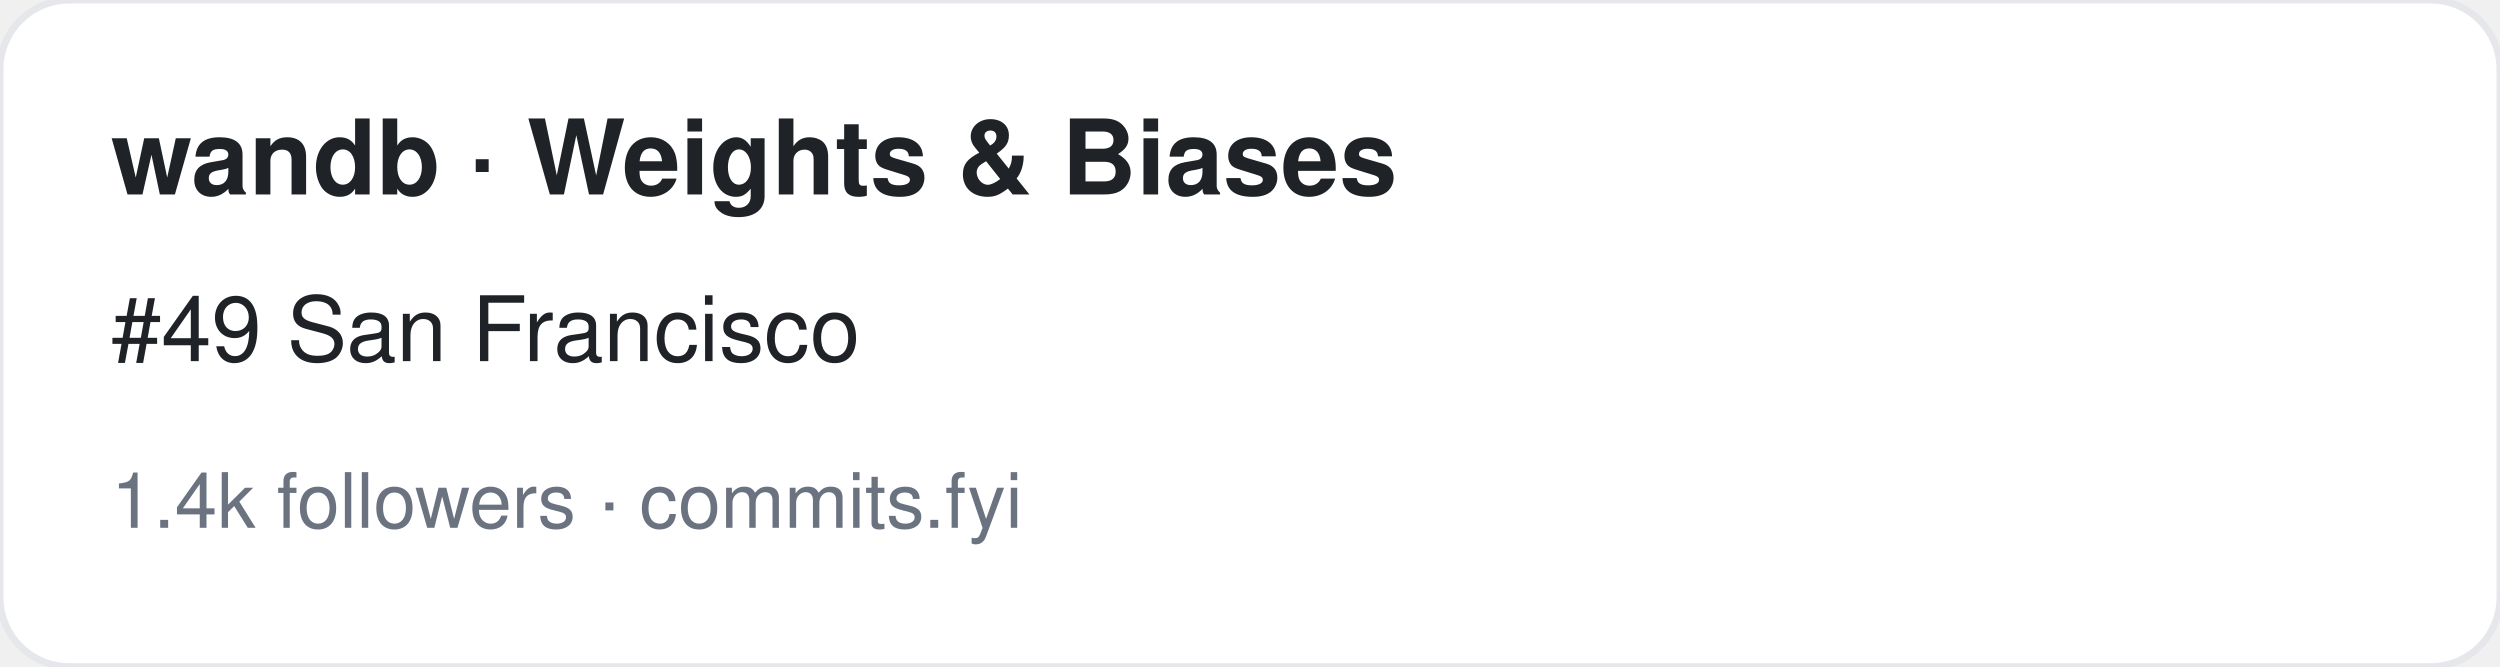
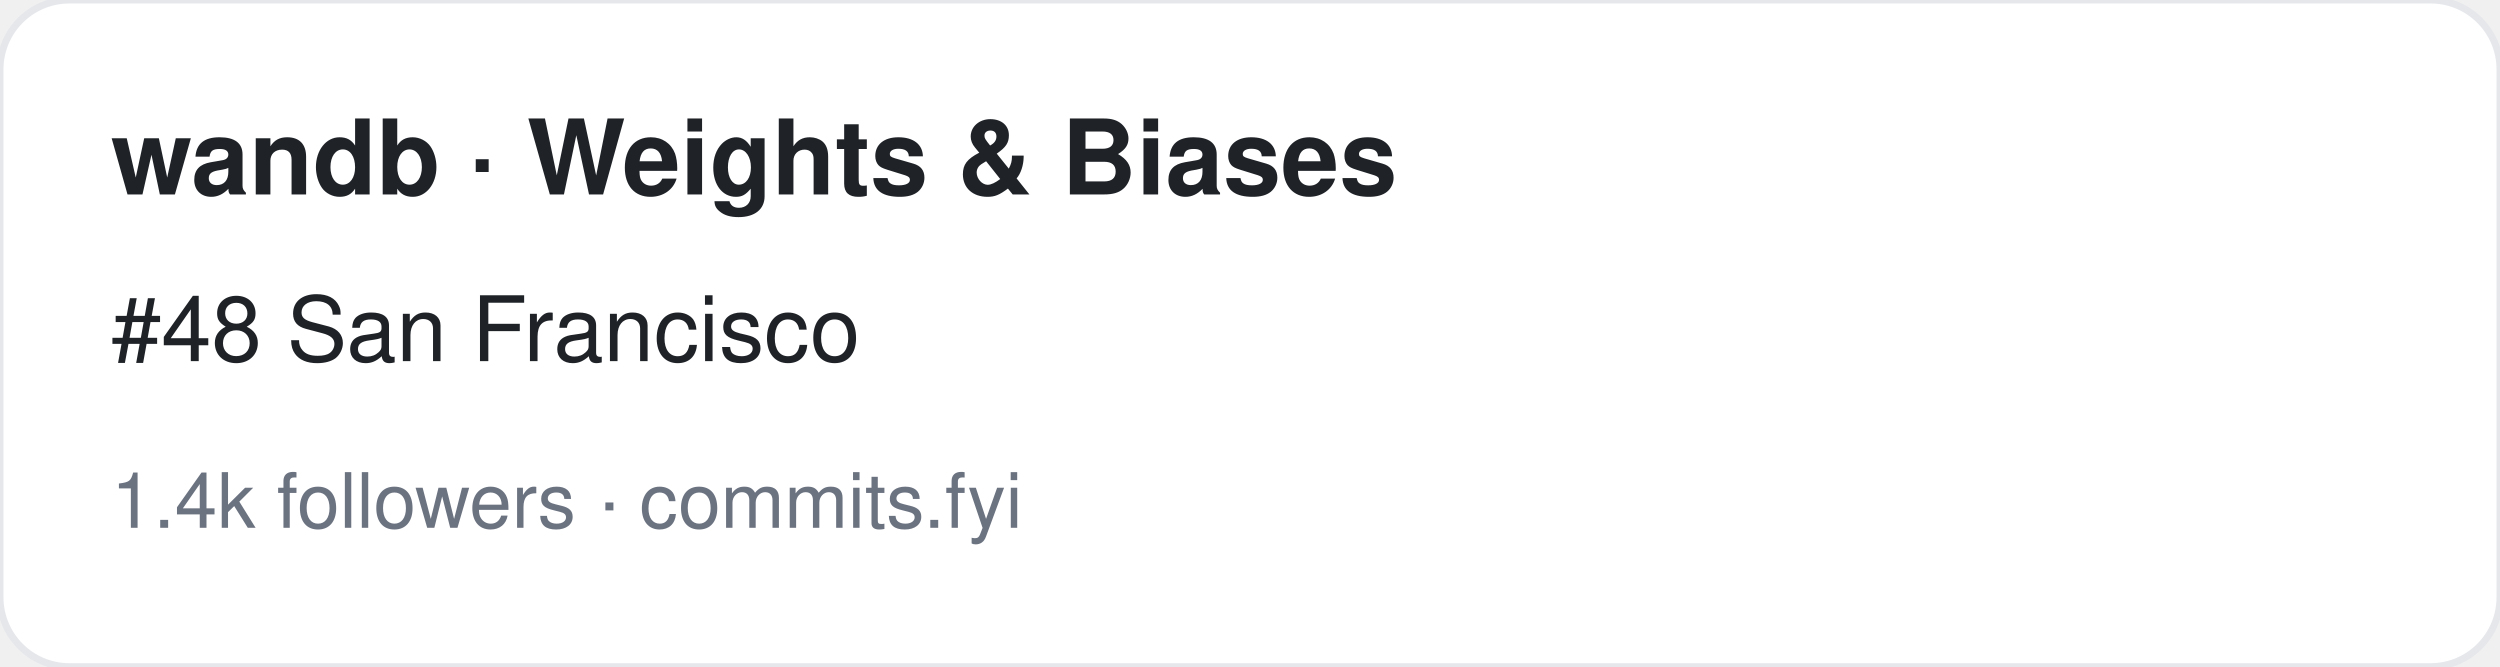
<svg xmlns="http://www.w3.org/2000/svg" width="360" height="96" viewBox="0 0 360 96" font-family="-apple-system,BlinkMacSystemFont,Segoe UI,Helvetica,Arial,sans-serif">
  <rect width="360" height="96" rx="10" fill="#ffffff" stroke="#e5e7eb" />
  <text x="16" y="28" font-size="15" font-weight="700" fill="#1f2328">wandb · Weights &amp; Biases</text>
-   <text x="16" y="52" font-size="13" fill="#1f2328">#49 San Francisco</text>
+   <text x="16" y="52" font-size="13" fill="#1f2328">#48 San Francisco</text>
  <text x="16" y="76" font-size="11" fill="#6b7280">1.4k followers · commits.fyi</text>
</svg>
